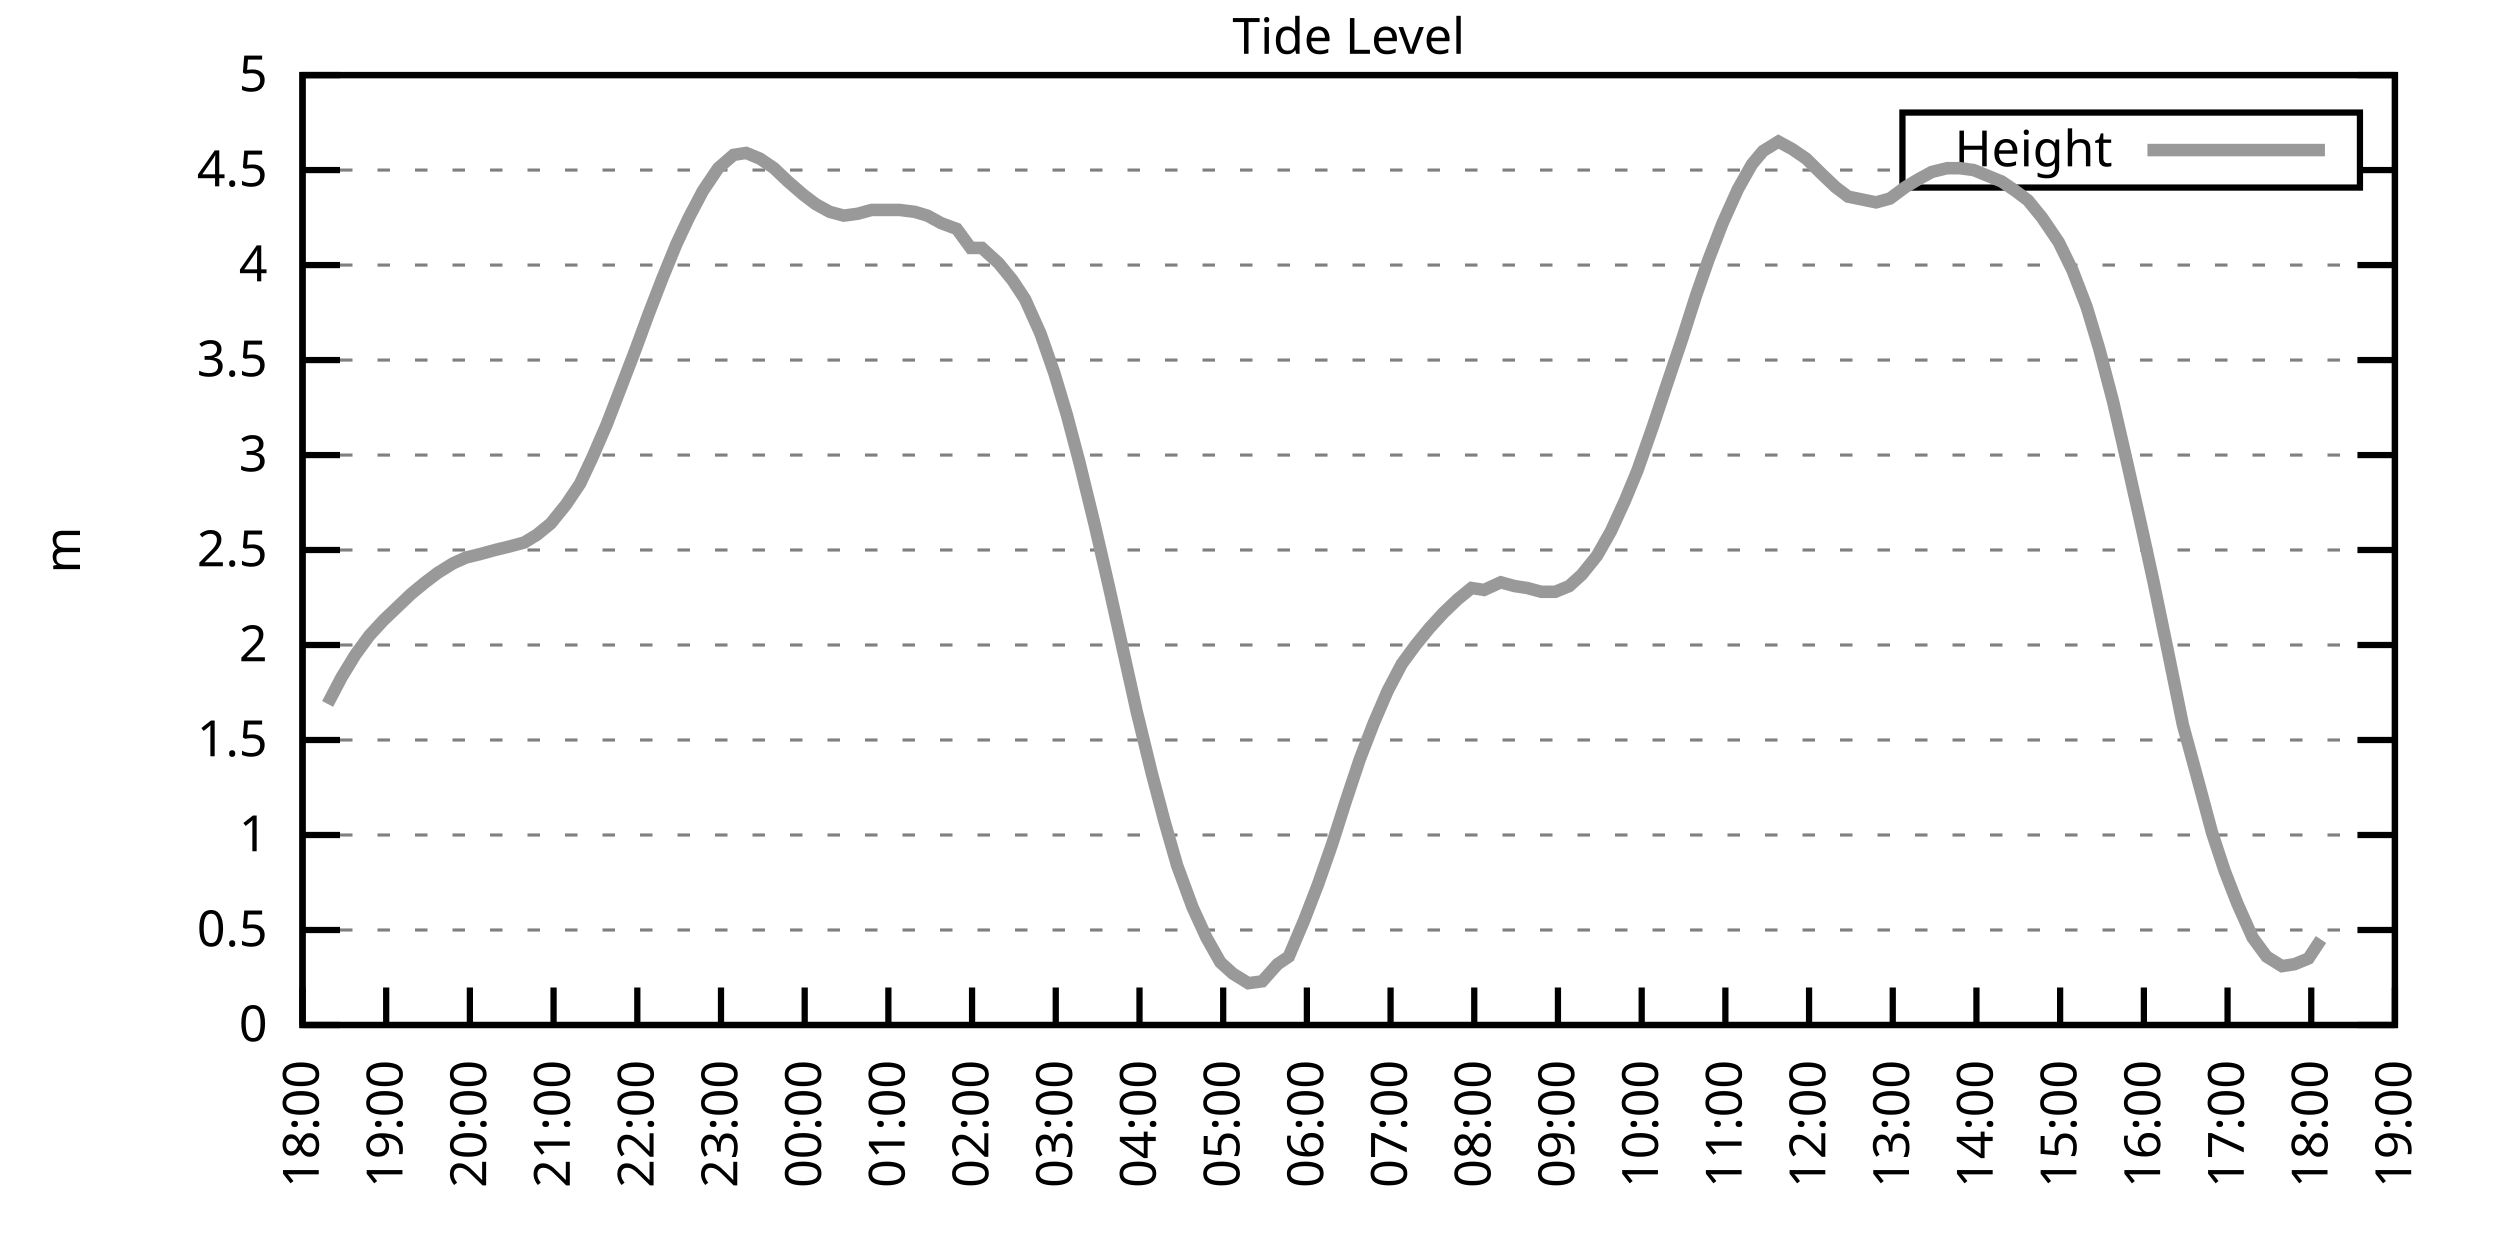
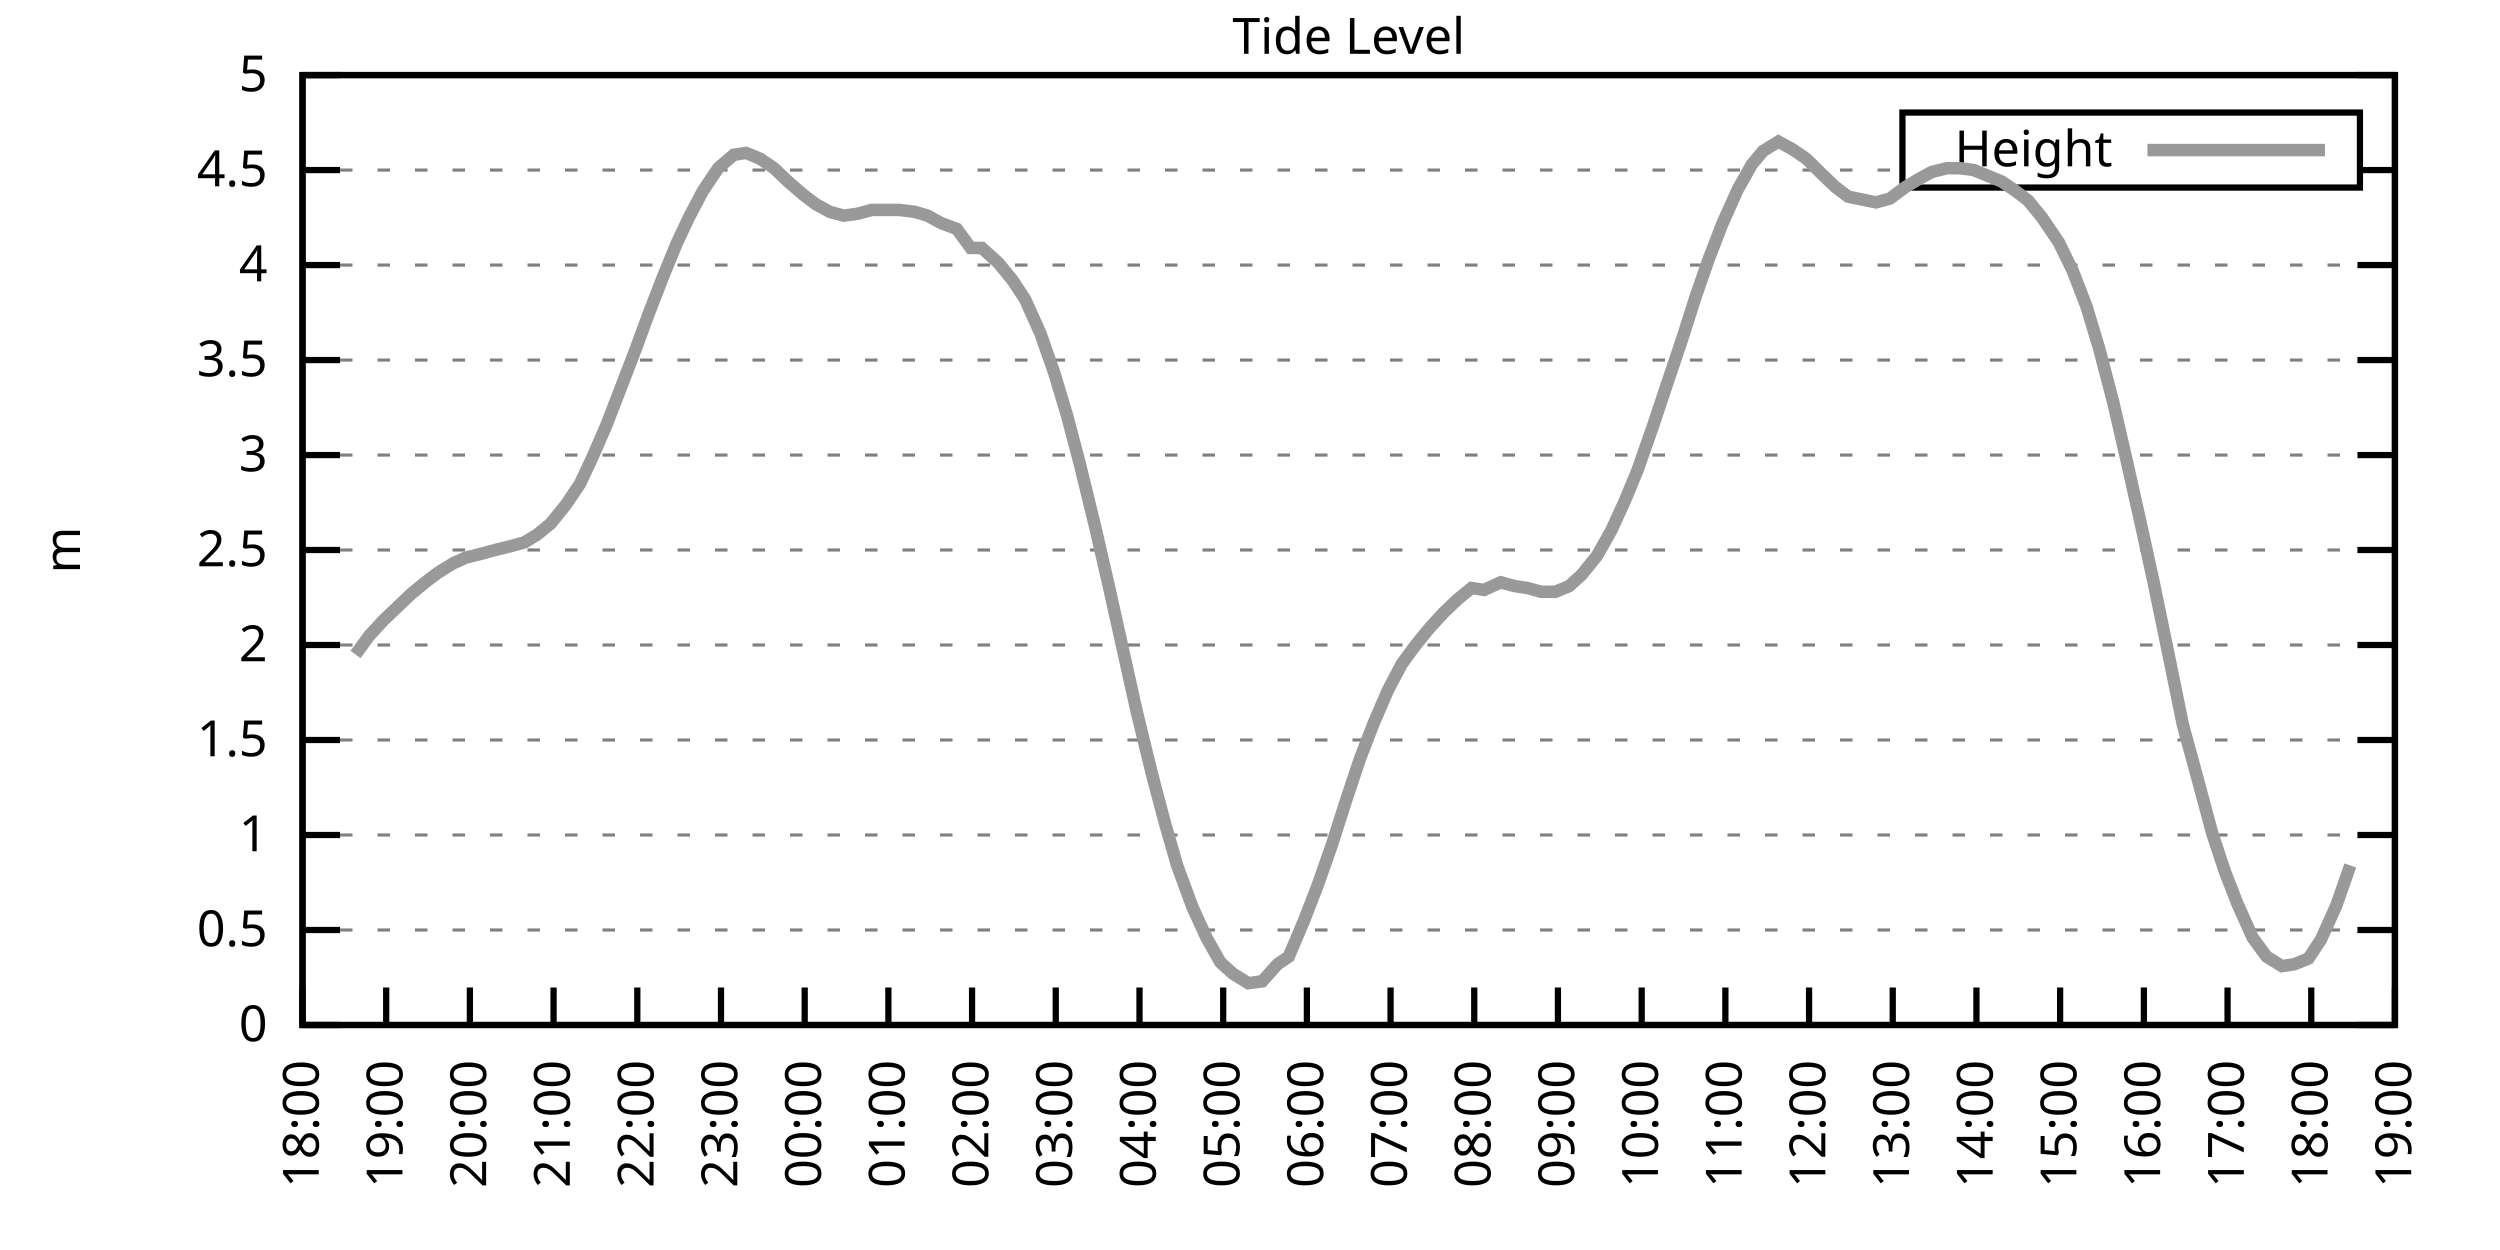
<svg xmlns="http://www.w3.org/2000/svg" xmlns:xlink="http://www.w3.org/1999/xlink" width="400" height="200" viewBox="0 0 400 200">
  <g id="gnuplot_canvas">
    <rect x="0" y="0" width="400" height="200" fill="none" />
    <defs>
      <circle id="gpDot" r="0.5" stroke-width="0.5" stroke="currentColor" />
      <path id="gpPt0" stroke-width="0.333" stroke="currentColor" d="M-1,0 h2 M0,-1 v2" />
      <path id="gpPt1" stroke-width="0.333" stroke="currentColor" d="M-1,-1 L1,1 M1,-1 L-1,1" />
      <path id="gpPt2" stroke-width="0.333" stroke="currentColor" d="M-1,0 L1,0 M0,-1 L0,1 M-1,-1 L1,1 M-1,1 L1,-1" />
      <rect id="gpPt3" stroke-width="0.333" stroke="currentColor" x="-1" y="-1" width="2" height="2" />
      <rect id="gpPt4" stroke-width="0.333" stroke="currentColor" fill="currentColor" x="-1" y="-1" width="2" height="2" />
      <circle id="gpPt5" stroke-width="0.333" stroke="currentColor" cx="0" cy="0" r="1" />
      <use xlink:href="#gpPt5" id="gpPt6" fill="currentColor" stroke="none" />
      <path id="gpPt7" stroke-width="0.333" stroke="currentColor" d="M0,-1.33 L-1.33,0.67 L1.33,0.67 z" />
      <use xlink:href="#gpPt7" id="gpPt8" fill="currentColor" stroke="none" />
      <use xlink:href="#gpPt7" id="gpPt9" stroke="currentColor" transform="rotate(180)" />
      <use xlink:href="#gpPt9" id="gpPt10" fill="currentColor" stroke="none" />
      <use xlink:href="#gpPt3" id="gpPt11" stroke="currentColor" transform="rotate(45)" />
      <use xlink:href="#gpPt11" id="gpPt12" fill="currentColor" stroke="none" />
      <path id="gpPt13" stroke-width="0.333" stroke="currentColor" d="M0,1.330 L1.265,0.411 L0.782,-1.067 L-0.782,-1.076 L-1.265,0.411 z" />
      <use xlink:href="#gpPt13" id="gpPt14" fill="currentColor" stroke="none" />
      <filter id="textbox" filterUnits="objectBoundingBox" x="0" y="0" height="1" width="1">
        <feFlood flood-color="white" flood-opacity="1" result="bgnd" />
        <feComposite in="SourceGraphic" in2="bgnd" operator="atop" />
      </filter>
      <filter id="greybox" filterUnits="objectBoundingBox" x="0" y="0" height="1" width="1">
        <feFlood flood-color="lightgrey" flood-opacity="1" result="grey" />
        <feComposite in="SourceGraphic" in2="grey" operator="atop" />
      </filter>
    </defs>
    <g fill="none" color="white" stroke="currentColor" stroke-width="1.00" stroke-linecap="butt" stroke-linejoin="miter">
</g>
    <g fill="none" color="black" stroke="currentColor" stroke-width="1.00" stroke-linecap="butt" stroke-linejoin="miter">
      <g stroke="none" shape-rendering="crispEdges">
        <polygon fill="rgb(255, 255, 255)" points="48.40,164.00 383.18,164.00 383.18,12.02 48.40,12.02 " />
      </g>
    </g>
    <g fill="none" color="black" stroke="currentColor" stroke-width="1.00" stroke-linecap="butt" stroke-linejoin="miter">
</g>
    <g fill="none" color="black" stroke="black" stroke-width="0.50" stroke-linecap="butt" stroke-linejoin="miter">
</g>
    <g fill="none" color="gray" stroke="currentColor" stroke-width="0.50" stroke-linecap="butt" stroke-linejoin="miter">
      <path stroke="gray" stroke-dasharray="2,4" class="gridline" d="M48.40,164.00 L383.19,164.00  " />
    </g>
    <g fill="none" color="gray" stroke="gray" stroke-width="1.00" stroke-linecap="butt" stroke-linejoin="miter">
</g>
    <g fill="none" color="black" stroke="currentColor" stroke-width="1.00" stroke-linecap="butt" stroke-linejoin="miter">
      <path stroke="black" d="M48.40,164.00 L54.40,164.00 M383.19,164.00 L377.19,164.00  " />
      <g transform="translate(42.80,166.60)" stroke="none" fill="black" font-family="Sans" font-size="8.00" text-anchor="end">
        <text>
          <tspan font-family="Sans"> 0</tspan>
        </text>
      </g>
    </g>
    <g fill="none" color="black" stroke="currentColor" stroke-width="1.00" stroke-linecap="butt" stroke-linejoin="miter">
</g>
    <g fill="none" color="black" stroke="black" stroke-width="0.50" stroke-linecap="butt" stroke-linejoin="miter">
</g>
    <g fill="none" color="gray" stroke="currentColor" stroke-width="0.50" stroke-linecap="butt" stroke-linejoin="miter">
      <path stroke="gray" stroke-dasharray="2,4" class="gridline" d="M48.40,148.80 L383.19,148.80  " />
    </g>
    <g fill="none" color="gray" stroke="gray" stroke-width="1.00" stroke-linecap="butt" stroke-linejoin="miter">
</g>
    <g fill="none" color="black" stroke="currentColor" stroke-width="1.00" stroke-linecap="butt" stroke-linejoin="miter">
      <path stroke="black" d="M48.40,148.80 L54.40,148.80 M383.19,148.80 L377.19,148.80  " />
      <g transform="translate(42.80,151.40)" stroke="none" fill="black" font-family="Sans" font-size="8.00" text-anchor="end">
        <text>
          <tspan font-family="Sans"> 0.5</tspan>
        </text>
      </g>
    </g>
    <g fill="none" color="black" stroke="currentColor" stroke-width="1.00" stroke-linecap="butt" stroke-linejoin="miter">
</g>
    <g fill="none" color="black" stroke="black" stroke-width="0.50" stroke-linecap="butt" stroke-linejoin="miter">
</g>
    <g fill="none" color="gray" stroke="currentColor" stroke-width="0.50" stroke-linecap="butt" stroke-linejoin="miter">
      <path stroke="gray" stroke-dasharray="2,4" class="gridline" d="M48.40,133.60 L383.19,133.60  " />
    </g>
    <g fill="none" color="gray" stroke="gray" stroke-width="1.00" stroke-linecap="butt" stroke-linejoin="miter">
</g>
    <g fill="none" color="black" stroke="currentColor" stroke-width="1.00" stroke-linecap="butt" stroke-linejoin="miter">
      <path stroke="black" d="M48.40,133.60 L54.40,133.60 M383.19,133.60 L377.19,133.60  " />
      <g transform="translate(42.80,136.20)" stroke="none" fill="black" font-family="Sans" font-size="8.00" text-anchor="end">
        <text>
          <tspan font-family="Sans"> 1</tspan>
        </text>
      </g>
    </g>
    <g fill="none" color="black" stroke="currentColor" stroke-width="1.00" stroke-linecap="butt" stroke-linejoin="miter">
</g>
    <g fill="none" color="black" stroke="black" stroke-width="0.50" stroke-linecap="butt" stroke-linejoin="miter">
</g>
    <g fill="none" color="gray" stroke="currentColor" stroke-width="0.50" stroke-linecap="butt" stroke-linejoin="miter">
      <path stroke="gray" stroke-dasharray="2,4" class="gridline" d="M48.40,118.40 L383.19,118.40  " />
    </g>
    <g fill="none" color="gray" stroke="gray" stroke-width="1.00" stroke-linecap="butt" stroke-linejoin="miter">
</g>
    <g fill="none" color="black" stroke="currentColor" stroke-width="1.00" stroke-linecap="butt" stroke-linejoin="miter">
      <path stroke="black" d="M48.40,118.40 L54.40,118.40 M383.19,118.40 L377.19,118.40  " />
      <g transform="translate(42.80,121.00)" stroke="none" fill="black" font-family="Sans" font-size="8.00" text-anchor="end">
        <text>
          <tspan font-family="Sans"> 1.5</tspan>
        </text>
      </g>
    </g>
    <g fill="none" color="black" stroke="currentColor" stroke-width="1.00" stroke-linecap="butt" stroke-linejoin="miter">
</g>
    <g fill="none" color="black" stroke="black" stroke-width="0.50" stroke-linecap="butt" stroke-linejoin="miter">
</g>
    <g fill="none" color="gray" stroke="currentColor" stroke-width="0.50" stroke-linecap="butt" stroke-linejoin="miter">
      <path stroke="gray" stroke-dasharray="2,4" class="gridline" d="M48.40,103.20 L383.19,103.20  " />
    </g>
    <g fill="none" color="gray" stroke="gray" stroke-width="1.00" stroke-linecap="butt" stroke-linejoin="miter">
</g>
    <g fill="none" color="black" stroke="currentColor" stroke-width="1.00" stroke-linecap="butt" stroke-linejoin="miter">
      <path stroke="black" d="M48.40,103.20 L54.40,103.20 M383.19,103.20 L377.19,103.20  " />
      <g transform="translate(42.80,105.80)" stroke="none" fill="black" font-family="Sans" font-size="8.00" text-anchor="end">
        <text>
          <tspan font-family="Sans"> 2</tspan>
        </text>
      </g>
    </g>
    <g fill="none" color="black" stroke="currentColor" stroke-width="1.00" stroke-linecap="butt" stroke-linejoin="miter">
</g>
    <g fill="none" color="black" stroke="black" stroke-width="0.50" stroke-linecap="butt" stroke-linejoin="miter">
</g>
    <g fill="none" color="gray" stroke="currentColor" stroke-width="0.50" stroke-linecap="butt" stroke-linejoin="miter">
      <path stroke="gray" stroke-dasharray="2,4" class="gridline" d="M48.40,88.00 L383.19,88.00  " />
    </g>
    <g fill="none" color="gray" stroke="gray" stroke-width="1.00" stroke-linecap="butt" stroke-linejoin="miter">
</g>
    <g fill="none" color="black" stroke="currentColor" stroke-width="1.00" stroke-linecap="butt" stroke-linejoin="miter">
      <path stroke="black" d="M48.40,88.00 L54.40,88.00 M383.19,88.00 L377.19,88.00  " />
      <g transform="translate(42.80,90.60)" stroke="none" fill="black" font-family="Sans" font-size="8.00" text-anchor="end">
        <text>
          <tspan font-family="Sans"> 2.5</tspan>
        </text>
      </g>
    </g>
    <g fill="none" color="black" stroke="currentColor" stroke-width="1.00" stroke-linecap="butt" stroke-linejoin="miter">
</g>
    <g fill="none" color="black" stroke="black" stroke-width="0.50" stroke-linecap="butt" stroke-linejoin="miter">
</g>
    <g fill="none" color="gray" stroke="currentColor" stroke-width="0.50" stroke-linecap="butt" stroke-linejoin="miter">
      <path stroke="gray" stroke-dasharray="2,4" class="gridline" d="M48.40,72.81 L383.19,72.81  " />
    </g>
    <g fill="none" color="gray" stroke="gray" stroke-width="1.00" stroke-linecap="butt" stroke-linejoin="miter">
</g>
    <g fill="none" color="black" stroke="currentColor" stroke-width="1.00" stroke-linecap="butt" stroke-linejoin="miter">
      <path stroke="black" d="M48.40,72.81 L54.40,72.81 M383.19,72.81 L377.19,72.81  " />
      <g transform="translate(42.80,75.41)" stroke="none" fill="black" font-family="Sans" font-size="8.00" text-anchor="end">
        <text>
          <tspan font-family="Sans"> 3</tspan>
        </text>
      </g>
    </g>
    <g fill="none" color="black" stroke="currentColor" stroke-width="1.00" stroke-linecap="butt" stroke-linejoin="miter">
</g>
    <g fill="none" color="black" stroke="black" stroke-width="0.50" stroke-linecap="butt" stroke-linejoin="miter">
</g>
    <g fill="none" color="gray" stroke="currentColor" stroke-width="0.50" stroke-linecap="butt" stroke-linejoin="miter">
      <path stroke="gray" stroke-dasharray="2,4" class="gridline" d="M48.40,57.61 L383.19,57.61  " />
    </g>
    <g fill="none" color="gray" stroke="gray" stroke-width="1.00" stroke-linecap="butt" stroke-linejoin="miter">
</g>
    <g fill="none" color="black" stroke="currentColor" stroke-width="1.00" stroke-linecap="butt" stroke-linejoin="miter">
      <path stroke="black" d="M48.40,57.61 L54.40,57.61 M383.19,57.61 L377.19,57.61  " />
      <g transform="translate(42.80,60.21)" stroke="none" fill="black" font-family="Sans" font-size="8.00" text-anchor="end">
        <text>
          <tspan font-family="Sans"> 3.5</tspan>
        </text>
      </g>
    </g>
    <g fill="none" color="black" stroke="currentColor" stroke-width="1.00" stroke-linecap="butt" stroke-linejoin="miter">
</g>
    <g fill="none" color="black" stroke="black" stroke-width="0.50" stroke-linecap="butt" stroke-linejoin="miter">
</g>
    <g fill="none" color="gray" stroke="currentColor" stroke-width="0.50" stroke-linecap="butt" stroke-linejoin="miter">
      <path stroke="gray" stroke-dasharray="2,4" class="gridline" d="M48.40,42.41 L383.19,42.41  " />
    </g>
    <g fill="none" color="gray" stroke="gray" stroke-width="1.00" stroke-linecap="butt" stroke-linejoin="miter">
</g>
    <g fill="none" color="black" stroke="currentColor" stroke-width="1.00" stroke-linecap="butt" stroke-linejoin="miter">
      <path stroke="black" d="M48.40,42.41 L54.40,42.41 M383.19,42.41 L377.19,42.41  " />
      <g transform="translate(42.80,45.01)" stroke="none" fill="black" font-family="Sans" font-size="8.00" text-anchor="end">
        <text>
          <tspan font-family="Sans"> 4</tspan>
        </text>
      </g>
    </g>
    <g fill="none" color="black" stroke="currentColor" stroke-width="1.00" stroke-linecap="butt" stroke-linejoin="miter">
</g>
    <g fill="none" color="black" stroke="black" stroke-width="0.50" stroke-linecap="butt" stroke-linejoin="miter">
</g>
    <g fill="none" color="gray" stroke="currentColor" stroke-width="0.50" stroke-linecap="butt" stroke-linejoin="miter">
      <path stroke="gray" stroke-dasharray="2,4" class="gridline" d="M48.40,27.21 L304.39,27.21 M377.59,27.21 L383.19,27.21  " />
    </g>
    <g fill="none" color="gray" stroke="gray" stroke-width="1.00" stroke-linecap="butt" stroke-linejoin="miter">
</g>
    <g fill="none" color="black" stroke="currentColor" stroke-width="1.00" stroke-linecap="butt" stroke-linejoin="miter">
      <path stroke="black" d="M48.40,27.21 L54.40,27.21 M383.19,27.21 L377.19,27.21  " />
      <g transform="translate(42.80,29.81)" stroke="none" fill="black" font-family="Sans" font-size="8.00" text-anchor="end">
        <text>
          <tspan font-family="Sans"> 4.5</tspan>
        </text>
      </g>
    </g>
    <g fill="none" color="black" stroke="currentColor" stroke-width="1.00" stroke-linecap="butt" stroke-linejoin="miter">
</g>
    <g fill="none" color="black" stroke="black" stroke-width="0.50" stroke-linecap="butt" stroke-linejoin="miter">
</g>
    <g fill="none" color="gray" stroke="currentColor" stroke-width="0.50" stroke-linecap="butt" stroke-linejoin="miter">
      <path stroke="gray" stroke-dasharray="2,4" class="gridline" d="M48.40,12.01 L383.19,12.01  " />
    </g>
    <g fill="none" color="gray" stroke="gray" stroke-width="1.00" stroke-linecap="butt" stroke-linejoin="miter">
</g>
    <g fill="none" color="black" stroke="currentColor" stroke-width="1.00" stroke-linecap="butt" stroke-linejoin="miter">
      <path stroke="black" d="M48.40,12.01 L54.40,12.01 M383.19,12.01 L377.19,12.01  " />
      <g transform="translate(42.80,14.61)" stroke="none" fill="black" font-family="Sans" font-size="8.00" text-anchor="end">
        <text>
          <tspan font-family="Sans"> 5</tspan>
        </text>
      </g>
    </g>
    <g fill="none" color="black" stroke="currentColor" stroke-width="1.00" stroke-linecap="butt" stroke-linejoin="miter">
      <path stroke="black" d="M48.40,164.00 L48.40,158.00  " />
      <g transform="translate(51.00,169.60) rotate(270.00)" stroke="none" fill="black" font-family="Sans" font-size="8.00" text-anchor="end">
        <text>
          <tspan font-family="Sans">18:00</tspan>
        </text>
      </g>
    </g>
    <g fill="none" color="black" stroke="currentColor" stroke-width="1.00" stroke-linecap="butt" stroke-linejoin="miter">
      <path stroke="black" d="M61.79,164.00 L61.79,158.00  " />
      <g transform="translate(64.39,169.60) rotate(270.00)" stroke="none" fill="black" font-family="Sans" font-size="8.00" text-anchor="end">
        <text>
          <tspan font-family="Sans">19:00</tspan>
        </text>
      </g>
    </g>
    <g fill="none" color="black" stroke="currentColor" stroke-width="1.00" stroke-linecap="butt" stroke-linejoin="miter">
      <path stroke="black" d="M75.18,164.00 L75.18,158.00  " />
      <g transform="translate(77.78,169.60) rotate(270.00)" stroke="none" fill="black" font-family="Sans" font-size="8.00" text-anchor="end">
        <text>
          <tspan font-family="Sans">20:00</tspan>
        </text>
      </g>
    </g>
    <g fill="none" color="black" stroke="currentColor" stroke-width="1.00" stroke-linecap="butt" stroke-linejoin="miter">
      <path stroke="black" d="M88.57,164.00 L88.57,158.00  " />
      <g transform="translate(91.17,169.60) rotate(270.00)" stroke="none" fill="black" font-family="Sans" font-size="8.00" text-anchor="end">
        <text>
          <tspan font-family="Sans">21:00</tspan>
        </text>
      </g>
    </g>
    <g fill="none" color="black" stroke="currentColor" stroke-width="1.00" stroke-linecap="butt" stroke-linejoin="miter">
      <path stroke="black" d="M101.97,164.00 L101.97,158.00  " />
      <g transform="translate(104.57,169.60) rotate(270.00)" stroke="none" fill="black" font-family="Sans" font-size="8.00" text-anchor="end">
        <text>
          <tspan font-family="Sans">22:00</tspan>
        </text>
      </g>
    </g>
    <g fill="none" color="black" stroke="currentColor" stroke-width="1.00" stroke-linecap="butt" stroke-linejoin="miter">
      <path stroke="black" d="M115.36,164.00 L115.36,158.00  " />
      <g transform="translate(117.96,169.60) rotate(270.00)" stroke="none" fill="black" font-family="Sans" font-size="8.00" text-anchor="end">
        <text>
          <tspan font-family="Sans">23:00</tspan>
        </text>
      </g>
    </g>
    <g fill="none" color="black" stroke="currentColor" stroke-width="1.00" stroke-linecap="butt" stroke-linejoin="miter">
      <path stroke="black" d="M128.75,164.00 L128.75,158.00  " />
      <g transform="translate(131.35,169.60) rotate(270.00)" stroke="none" fill="black" font-family="Sans" font-size="8.00" text-anchor="end">
        <text>
          <tspan font-family="Sans">00:00</tspan>
        </text>
      </g>
    </g>
    <g fill="none" color="black" stroke="currentColor" stroke-width="1.00" stroke-linecap="butt" stroke-linejoin="miter">
      <path stroke="black" d="M142.14,164.00 L142.14,158.00  " />
      <g transform="translate(144.74,169.60) rotate(270.00)" stroke="none" fill="black" font-family="Sans" font-size="8.00" text-anchor="end">
        <text>
          <tspan font-family="Sans">01:00</tspan>
        </text>
      </g>
    </g>
    <g fill="none" color="black" stroke="currentColor" stroke-width="1.00" stroke-linecap="butt" stroke-linejoin="miter">
      <path stroke="black" d="M155.53,164.00 L155.53,158.00  " />
      <g transform="translate(158.13,169.60) rotate(270.00)" stroke="none" fill="black" font-family="Sans" font-size="8.00" text-anchor="end">
        <text>
          <tspan font-family="Sans">02:00</tspan>
        </text>
      </g>
    </g>
    <g fill="none" color="black" stroke="currentColor" stroke-width="1.00" stroke-linecap="butt" stroke-linejoin="miter">
      <path stroke="black" d="M168.92,164.00 L168.92,158.00  " />
      <g transform="translate(171.52,169.60) rotate(270.00)" stroke="none" fill="black" font-family="Sans" font-size="8.00" text-anchor="end">
        <text>
          <tspan font-family="Sans">03:00</tspan>
        </text>
      </g>
    </g>
    <g fill="none" color="black" stroke="currentColor" stroke-width="1.00" stroke-linecap="butt" stroke-linejoin="miter">
      <path stroke="black" d="M182.32,164.00 L182.32,158.00  " />
      <g transform="translate(184.92,169.60) rotate(270.00)" stroke="none" fill="black" font-family="Sans" font-size="8.00" text-anchor="end">
        <text>
          <tspan font-family="Sans">04:00</tspan>
        </text>
      </g>
    </g>
    <g fill="none" color="black" stroke="currentColor" stroke-width="1.00" stroke-linecap="butt" stroke-linejoin="miter">
      <path stroke="black" d="M195.71,164.00 L195.71,158.00  " />
      <g transform="translate(198.31,169.60) rotate(270.00)" stroke="none" fill="black" font-family="Sans" font-size="8.00" text-anchor="end">
        <text>
          <tspan font-family="Sans">05:00</tspan>
        </text>
      </g>
    </g>
    <g fill="none" color="black" stroke="currentColor" stroke-width="1.00" stroke-linecap="butt" stroke-linejoin="miter">
      <path stroke="black" d="M209.10,164.00 L209.10,158.00  " />
      <g transform="translate(211.70,169.60) rotate(270.00)" stroke="none" fill="black" font-family="Sans" font-size="8.00" text-anchor="end">
        <text>
          <tspan font-family="Sans">06:00</tspan>
        </text>
      </g>
    </g>
    <g fill="none" color="black" stroke="currentColor" stroke-width="1.00" stroke-linecap="butt" stroke-linejoin="miter">
      <path stroke="black" d="M222.49,164.00 L222.49,158.00  " />
      <g transform="translate(225.09,169.60) rotate(270.00)" stroke="none" fill="black" font-family="Sans" font-size="8.00" text-anchor="end">
        <text>
          <tspan font-family="Sans">07:00</tspan>
        </text>
      </g>
    </g>
    <g fill="none" color="black" stroke="currentColor" stroke-width="1.00" stroke-linecap="butt" stroke-linejoin="miter">
      <path stroke="black" d="M235.88,164.00 L235.88,158.00  " />
      <g transform="translate(238.48,169.60) rotate(270.00)" stroke="none" fill="black" font-family="Sans" font-size="8.00" text-anchor="end">
        <text>
          <tspan font-family="Sans">08:00</tspan>
        </text>
      </g>
    </g>
    <g fill="none" color="black" stroke="currentColor" stroke-width="1.00" stroke-linecap="butt" stroke-linejoin="miter">
      <path stroke="black" d="M249.27,164.00 L249.27,158.00  " />
      <g transform="translate(251.87,169.60) rotate(270.00)" stroke="none" fill="black" font-family="Sans" font-size="8.00" text-anchor="end">
        <text>
          <tspan font-family="Sans">09:00</tspan>
        </text>
      </g>
    </g>
    <g fill="none" color="black" stroke="currentColor" stroke-width="1.00" stroke-linecap="butt" stroke-linejoin="miter">
      <path stroke="black" d="M262.67,164.00 L262.67,158.00  " />
      <g transform="translate(265.27,169.60) rotate(270.00)" stroke="none" fill="black" font-family="Sans" font-size="8.00" text-anchor="end">
        <text>
          <tspan font-family="Sans">10:00</tspan>
        </text>
      </g>
    </g>
    <g fill="none" color="black" stroke="currentColor" stroke-width="1.00" stroke-linecap="butt" stroke-linejoin="miter">
      <path stroke="black" d="M276.06,164.00 L276.06,158.00  " />
      <g transform="translate(278.66,169.60) rotate(270.00)" stroke="none" fill="black" font-family="Sans" font-size="8.00" text-anchor="end">
        <text>
          <tspan font-family="Sans">11:00</tspan>
        </text>
      </g>
    </g>
    <g fill="none" color="black" stroke="currentColor" stroke-width="1.00" stroke-linecap="butt" stroke-linejoin="miter">
      <path stroke="black" d="M289.45,164.00 L289.45,158.00  " />
      <g transform="translate(292.05,169.60) rotate(270.00)" stroke="none" fill="black" font-family="Sans" font-size="8.00" text-anchor="end">
        <text>
          <tspan font-family="Sans">12:00</tspan>
        </text>
      </g>
    </g>
    <g fill="none" color="black" stroke="currentColor" stroke-width="1.00" stroke-linecap="butt" stroke-linejoin="miter">
      <path stroke="black" d="M302.84,164.00 L302.84,158.00  " />
      <g transform="translate(305.44,169.60) rotate(270.00)" stroke="none" fill="black" font-family="Sans" font-size="8.00" text-anchor="end">
        <text>
          <tspan font-family="Sans">13:00</tspan>
        </text>
      </g>
    </g>
    <g fill="none" color="black" stroke="currentColor" stroke-width="1.00" stroke-linecap="butt" stroke-linejoin="miter">
      <path stroke="black" d="M316.23,164.00 L316.23,158.00  " />
      <g transform="translate(318.83,169.60) rotate(270.00)" stroke="none" fill="black" font-family="Sans" font-size="8.00" text-anchor="end">
        <text>
          <tspan font-family="Sans">14:00</tspan>
        </text>
      </g>
    </g>
    <g fill="none" color="black" stroke="currentColor" stroke-width="1.00" stroke-linecap="butt" stroke-linejoin="miter">
      <path stroke="black" d="M329.62,164.00 L329.62,158.00  " />
      <g transform="translate(332.22,169.60) rotate(270.00)" stroke="none" fill="black" font-family="Sans" font-size="8.00" text-anchor="end">
        <text>
          <tspan font-family="Sans">15:00</tspan>
        </text>
      </g>
    </g>
    <g fill="none" color="black" stroke="currentColor" stroke-width="1.00" stroke-linecap="butt" stroke-linejoin="miter">
      <path stroke="black" d="M343.02,164.00 L343.02,158.00  " />
      <g transform="translate(345.62,169.60) rotate(270.00)" stroke="none" fill="black" font-family="Sans" font-size="8.00" text-anchor="end">
        <text>
          <tspan font-family="Sans">16:00</tspan>
        </text>
      </g>
    </g>
    <g fill="none" color="black" stroke="currentColor" stroke-width="1.00" stroke-linecap="butt" stroke-linejoin="miter">
      <path stroke="black" d="M356.41,164.00 L356.41,158.00  " />
      <g transform="translate(359.01,169.60) rotate(270.00)" stroke="none" fill="black" font-family="Sans" font-size="8.00" text-anchor="end">
        <text>
          <tspan font-family="Sans">17:00</tspan>
        </text>
      </g>
    </g>
    <g fill="none" color="black" stroke="currentColor" stroke-width="1.00" stroke-linecap="butt" stroke-linejoin="miter">
      <path stroke="black" d="M369.80,164.00 L369.80,158.00  " />
      <g transform="translate(372.40,169.60) rotate(270.00)" stroke="none" fill="black" font-family="Sans" font-size="8.00" text-anchor="end">
        <text>
          <tspan font-family="Sans">18:00</tspan>
        </text>
      </g>
    </g>
    <g fill="none" color="black" stroke="currentColor" stroke-width="1.00" stroke-linecap="butt" stroke-linejoin="miter">
      <path stroke="black" d="M383.19,164.00 L383.19,158.00  " />
      <g transform="translate(385.79,169.60) rotate(270.00)" stroke="none" fill="black" font-family="Sans" font-size="8.00" text-anchor="end">
        <text>
          <tspan font-family="Sans">19:00</tspan>
        </text>
      </g>
    </g>
    <g fill="none" color="black" stroke="currentColor" stroke-width="1.00" stroke-linecap="butt" stroke-linejoin="miter">
</g>
    <g fill="none" color="black" stroke="currentColor" stroke-width="1.00" stroke-linecap="butt" stroke-linejoin="miter">
      <path stroke="black" d="M48.40,12.01 L48.40,164.00 L383.19,164.00 L383.19,12.01 L48.40,12.01 Z  " />
    </g>
    <g fill="none" color="black" stroke="currentColor" stroke-width="1.00" stroke-linecap="butt" stroke-linejoin="miter">
</g>
    <g fill="none" color="black" stroke="currentColor" stroke-width="1.00" stroke-linecap="butt" stroke-linejoin="miter">
      <path stroke="black" d="M304.39,30.01 L304.39,18.01 L377.59,18.01 L377.59,30.01 L304.39,30.01 Z  " />
    </g>
    <g id="Tide_level_plot_1">
      <g fill="none" color="white" stroke="black" stroke-width="2.00" stroke-linecap="butt" stroke-linejoin="miter">
</g>
      <g fill="none" color="black" stroke="currentColor" stroke-width="2.00" stroke-linecap="butt" stroke-linejoin="miter">
        <g transform="translate(337.99,26.61)" stroke="none" fill="black" font-family="Sans" font-size="8.00" text-anchor="end">
          <text>
            <tspan font-family="Sans">Height</tspan>
          </text>
        </g>
      </g>
      <g fill="none" color="black" stroke="currentColor" stroke-width="2.00" stroke-linecap="butt" stroke-linejoin="miter">
-         <path stroke="rgb(153, 153, 153)" d="M343.59,24.01 L371.99,24.01 M52.42,112.63 L54.65,108.37 L56.88,104.72 L59.11,101.68 L61.35,99.25 L63.58,97.12   L65.81,95.00 L68.04,93.17 L70.05,91.65 L72.50,90.13 L74.51,89.22 L76.97,88.61 L79.20,88.00 L81.66,87.40   L83.89,86.79 L85.90,85.57 L88.13,83.75 L90.58,80.71 L92.82,77.37 L94.82,73.11 L97.06,67.94 L99.29,62.17   L101.74,55.78 L103.75,50.31 L105.98,44.54 L108.22,39.06 L110.22,34.81 L112.46,30.55 L114.91,26.91 L117.37,24.78   L119.38,24.47 L121.61,25.39 L123.84,26.91 L126.07,29.03 L128.53,31.16 L130.54,32.68 L132.77,33.90 L135.00,34.50   L137.23,34.20 L139.46,33.59 L141.92,33.59 L143.93,33.59 L146.38,33.90 L148.39,34.50 L150.62,35.72 L153.08,36.63   L155.31,39.67 L157.10,39.67 L159.77,42.10 L162.01,44.84 L164.01,47.88 L166.47,53.35 L168.70,59.73 L170.71,66.42   L172.72,74.02 L175.17,84.05 L177.41,93.78 L179.64,103.81 L181.87,113.84 L184.32,123.87 L186.33,131.47 L188.34,138.47   L190.80,145.15 L193.03,150.02 L195.26,153.97 L197.27,155.79 L199.73,157.31 L201.96,157.01 L204.41,154.27 L206.20,153.06   L208.65,147.28 L210.88,141.51 L213.12,135.12 L215.35,128.13 L217.58,121.44 L219.81,115.67 L222.04,110.50 L224.28,106.24   L226.51,103.20 L228.74,100.47 L230.97,98.04 L233.20,95.91 L235.44,94.08 L237.44,94.39 L240.12,93.17 L242.36,93.78   L244.36,94.08 L246.60,94.69 L248.83,94.69 L251.06,93.78 L253.07,91.96 L255.52,88.92 L257.76,84.97 L259.99,80.10   L262.00,75.24 L264.45,68.25 L266.68,61.56 L269.14,54.26 L271.37,47.27 L273.38,41.50 L275.61,35.72 L278.07,30.25   L280.30,26.30 L282.08,24.17 L284.54,22.65 L286.77,23.87 L289.00,25.39 L291.46,27.82 L293.69,29.94 L295.70,31.46   L300.16,32.38 L302.39,31.77 L304.85,29.94 L306.86,28.73 L309.09,27.51 L311.54,26.91 L313.55,26.91 L315.79,27.21   L318.02,28.12 L320.25,29.03 L322.48,30.55 L324.49,32.07 L326.72,34.81 L329.40,38.76 L331.63,43.32 L333.86,49.10   L335.87,55.78 L338.10,64.29 L340.34,74.02 L342.79,84.97 L344.58,93.17 L347.03,105.03 L349.26,115.97 L351.50,124.18   L353.95,133.30 L355.96,139.38 L357.97,144.55 L360.42,150.02 L362.66,153.06 L365.11,154.58 L367.12,154.27 L369.35,153.36   L371.36,150.32  " />
+         <path stroke="rgb(153, 153, 153)" d="M343.59,24.01 L371.99,24.01 M56.88,104.72 L59.11,101.68 L61.35,99.25 L63.58,97.12 L65.81,95.00 L68.04,93.17   L70.05,91.65 L72.50,90.13 L74.51,89.22 L76.97,88.61 L79.20,88.00 L81.66,87.40 L83.89,86.79 L85.90,85.57   L88.13,83.75 L90.58,80.71 L92.82,77.37 L94.82,73.11 L97.06,67.94 L99.29,62.17 L101.74,55.78 L103.75,50.31   L105.98,44.54 L108.22,39.06 L110.22,34.81 L112.46,30.55 L114.91,26.91 L117.37,24.78 L119.38,24.47 L121.61,25.39   L123.84,26.91 L126.07,29.03 L128.53,31.16 L130.54,32.68 L132.77,33.90 L135.00,34.50 L137.23,34.20 L139.46,33.59   L141.92,33.59 L143.93,33.59 L146.38,33.90 L148.39,34.50 L150.62,35.72 L153.08,36.63 L155.31,39.67 L157.10,39.67   L159.77,42.10 L162.01,44.84 L164.01,47.88 L166.47,53.35 L168.70,59.73 L170.71,66.42 L172.72,74.02 L175.17,84.05   L177.41,93.78 L179.64,103.81 L181.87,113.84 L184.32,123.87 L186.33,131.47 L188.34,138.47 L190.80,145.15 L193.03,150.02   L195.26,153.97 L197.27,155.79 L199.73,157.31 L201.96,157.01 L204.41,154.27 L206.20,153.06 L208.65,147.28 L210.88,141.51   L213.12,135.12 L215.35,128.13 L217.58,121.44 L219.81,115.67 L222.04,110.50 L224.28,106.24 L226.51,103.20 L228.74,100.47   L230.97,98.04 L233.20,95.91 L235.44,94.08 L237.44,94.39 L240.12,93.17 L242.36,93.78 L244.36,94.08 L246.60,94.69   L248.83,94.69 L251.06,93.78 L253.07,91.96 L255.52,88.92 L257.76,84.97 L259.99,80.10 L262.00,75.24 L264.45,68.25   L266.68,61.56 L269.14,54.26 L271.37,47.27 L273.38,41.50 L275.61,35.72 L278.07,30.25 L280.30,26.30 L282.08,24.17   L284.54,22.65 L286.77,23.87 L289.00,25.39 L291.46,27.82 L293.69,29.94 L295.70,31.46 L300.16,32.38 L302.39,31.77   L304.85,29.94 L306.86,28.73 L309.09,27.51 L311.54,26.91 L313.55,26.91 L315.79,27.21 L318.02,28.12 L320.25,29.03   L322.48,30.55 L324.49,32.07 L326.72,34.81 L329.40,38.76 L331.63,43.32 L333.86,49.10 L335.87,55.78 L338.10,64.29   L340.34,74.02 L342.79,84.97 L344.58,93.17 L347.03,105.03 L349.26,115.97 L351.50,124.18 L353.95,133.30 L355.96,139.38   L357.97,144.55 L360.42,150.02 L362.66,153.06 L365.11,154.58 L367.12,154.27 L369.35,153.36 L371.36,150.32 L373.82,144.85   L376.05,138.47  " />
      </g>
    </g>
    <g fill="none" color="black" stroke="currentColor" stroke-width="2.00" stroke-linecap="butt" stroke-linejoin="miter">
</g>
    <g fill="none" color="black" stroke="black" stroke-width="1.00" stroke-linecap="butt" stroke-linejoin="miter">
</g>
    <g fill="none" color="black" stroke="currentColor" stroke-width="1.00" stroke-linecap="butt" stroke-linejoin="miter">
      <path stroke="black" d="M48.40,12.01 L48.40,164.00 L383.19,164.00 L383.19,12.01 L48.40,12.01 Z  " />
      <g transform="translate(12.80,88.01) rotate(270.00)" stroke="none" fill="black" font-family="Sans" font-size="8.00" text-anchor="middle">
        <text>
          <tspan font-family="Sans">m</tspan>
        </text>
      </g>
    </g>
    <g fill="none" color="black" stroke="currentColor" stroke-width="1.00" stroke-linecap="butt" stroke-linejoin="miter">
</g>
    <g fill="none" color="black" stroke="currentColor" stroke-width="1.00" stroke-linecap="butt" stroke-linejoin="miter">
      <g transform="translate(215.79,8.61)" stroke="none" fill="black" font-family="Sans" font-size="8.00" text-anchor="middle">
        <text>
          <tspan font-family="Sans">Tide Level</tspan>
        </text>
      </g>
    </g>
    <g fill="none" color="black" stroke="currentColor" stroke-width="1.00" stroke-linecap="butt" stroke-linejoin="miter">
</g>
  </g>
</svg>
